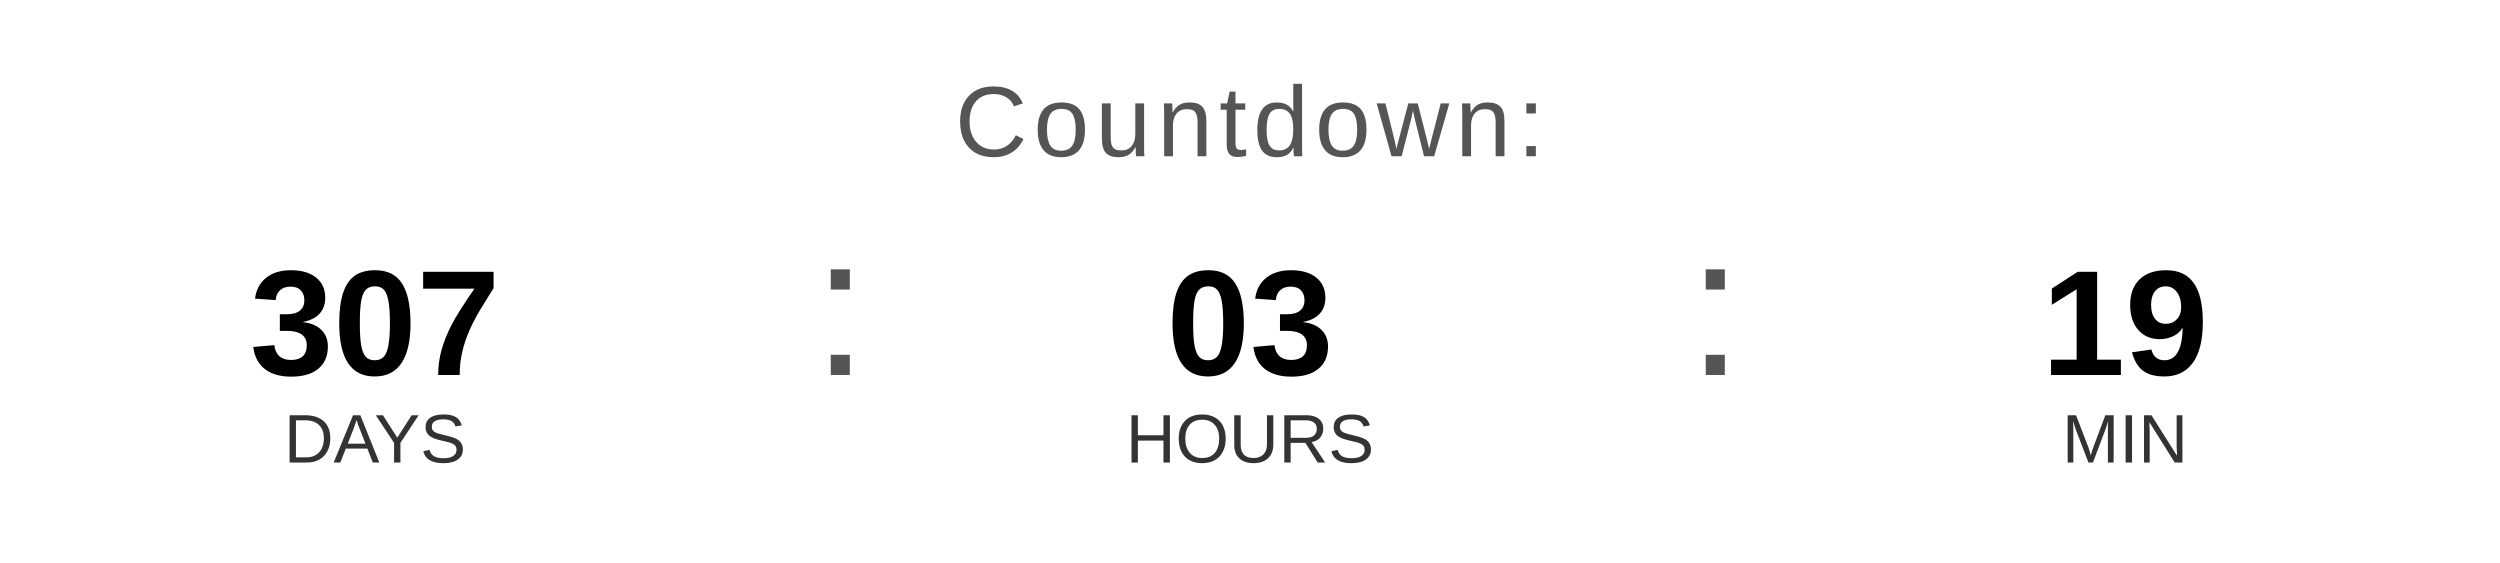
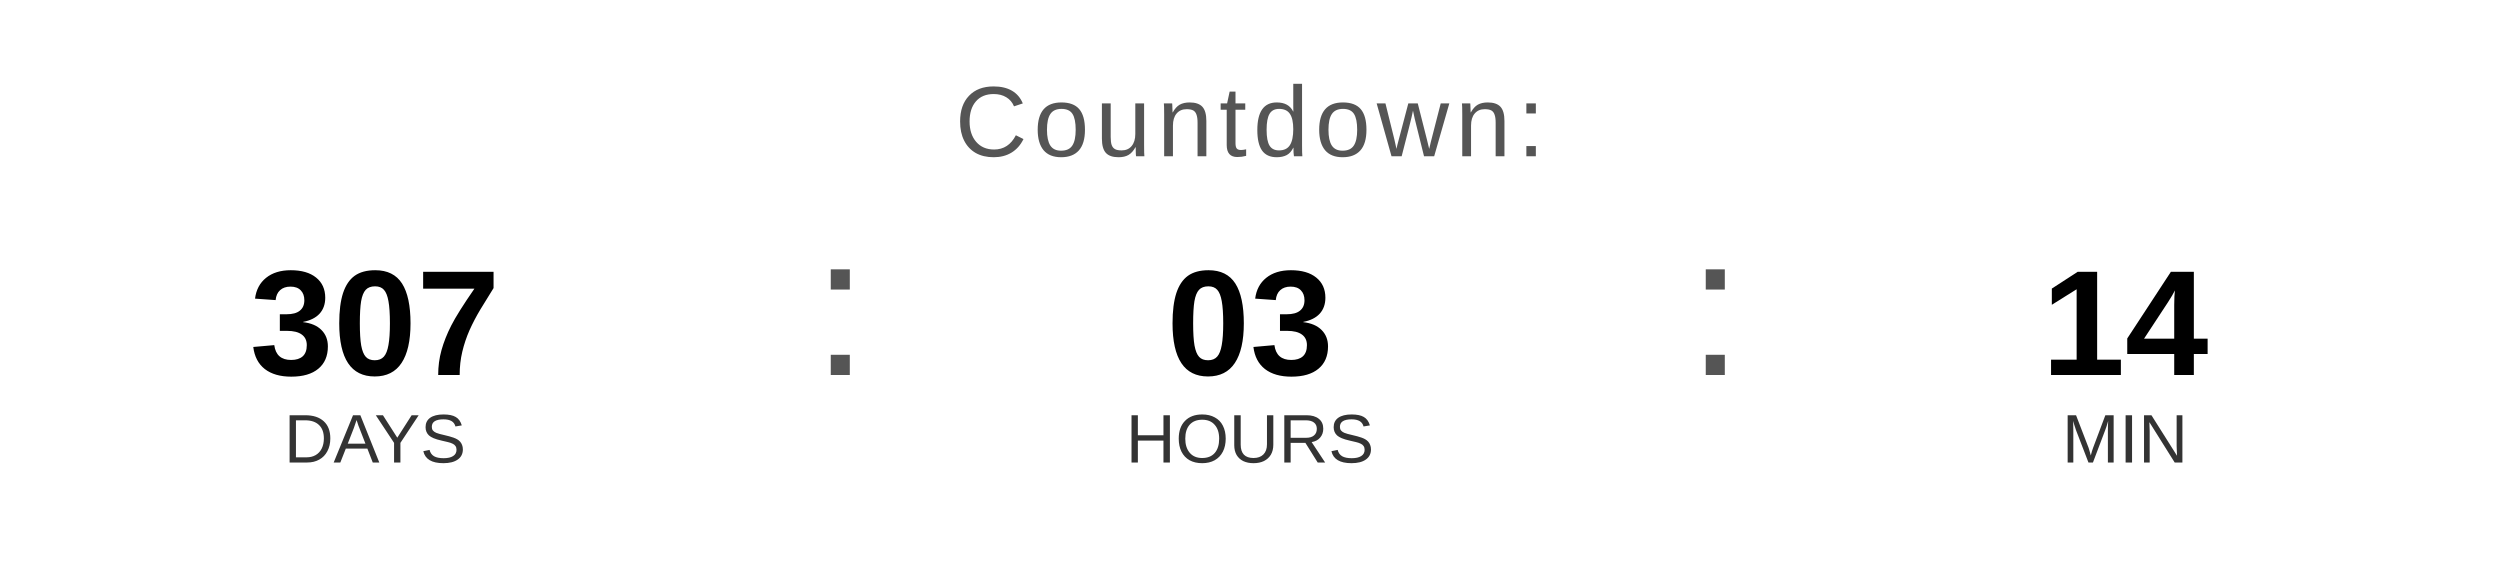
<svg xmlns="http://www.w3.org/2000/svg" width="400" height="90" viewBox="0 0 400 90">
  <text x="200" y="25" font-family="Arial, Helvetica, sans-serif" font-size="16" fill="#555555" text-anchor="middle" letter-spacing="1">
    Countdown:
  </text>
  <text x="60" y="60" font-family="Arial, Helvetica, sans-serif" font-size="24" font-weight="bold" fill="#000000" text-anchor="middle">307</text>
  <text x="60" y="74" font-family="Arial, Helvetica, sans-serif" font-size="11" fill="#333333" text-anchor="middle">DAYS</text>
  <text x="130" y="60" font-family="Arial, sans-serif" font-size="32" fill="#555555">:</text>
  <text x="200" y="60" font-family="Arial, Helvetica, sans-serif" font-size="24" font-weight="bold" fill="#000000" text-anchor="middle">03</text>
  <text x="200" y="74" font-family="Arial, Helvetica, sans-serif" font-size="11" fill="#333333" text-anchor="middle">HOURS</text>
  <text x="270" y="60" font-family="Arial, sans-serif" font-size="32" fill="#555555">:</text>
-   <text x="340" y="60" font-family="Arial, Helvetica, sans-serif" font-size="24" font-weight="bold" fill="#000000" text-anchor="middle">19</text>
+   <text x="340" y="60" font-family="Arial, Helvetica, sans-serif" font-size="24" font-weight="bold" fill="#000000" text-anchor="middle">14</text>
  <text x="340" y="74" font-family="Arial, Helvetica, sans-serif" font-size="11" fill="#333333" text-anchor="middle">MIN</text>
</svg>
